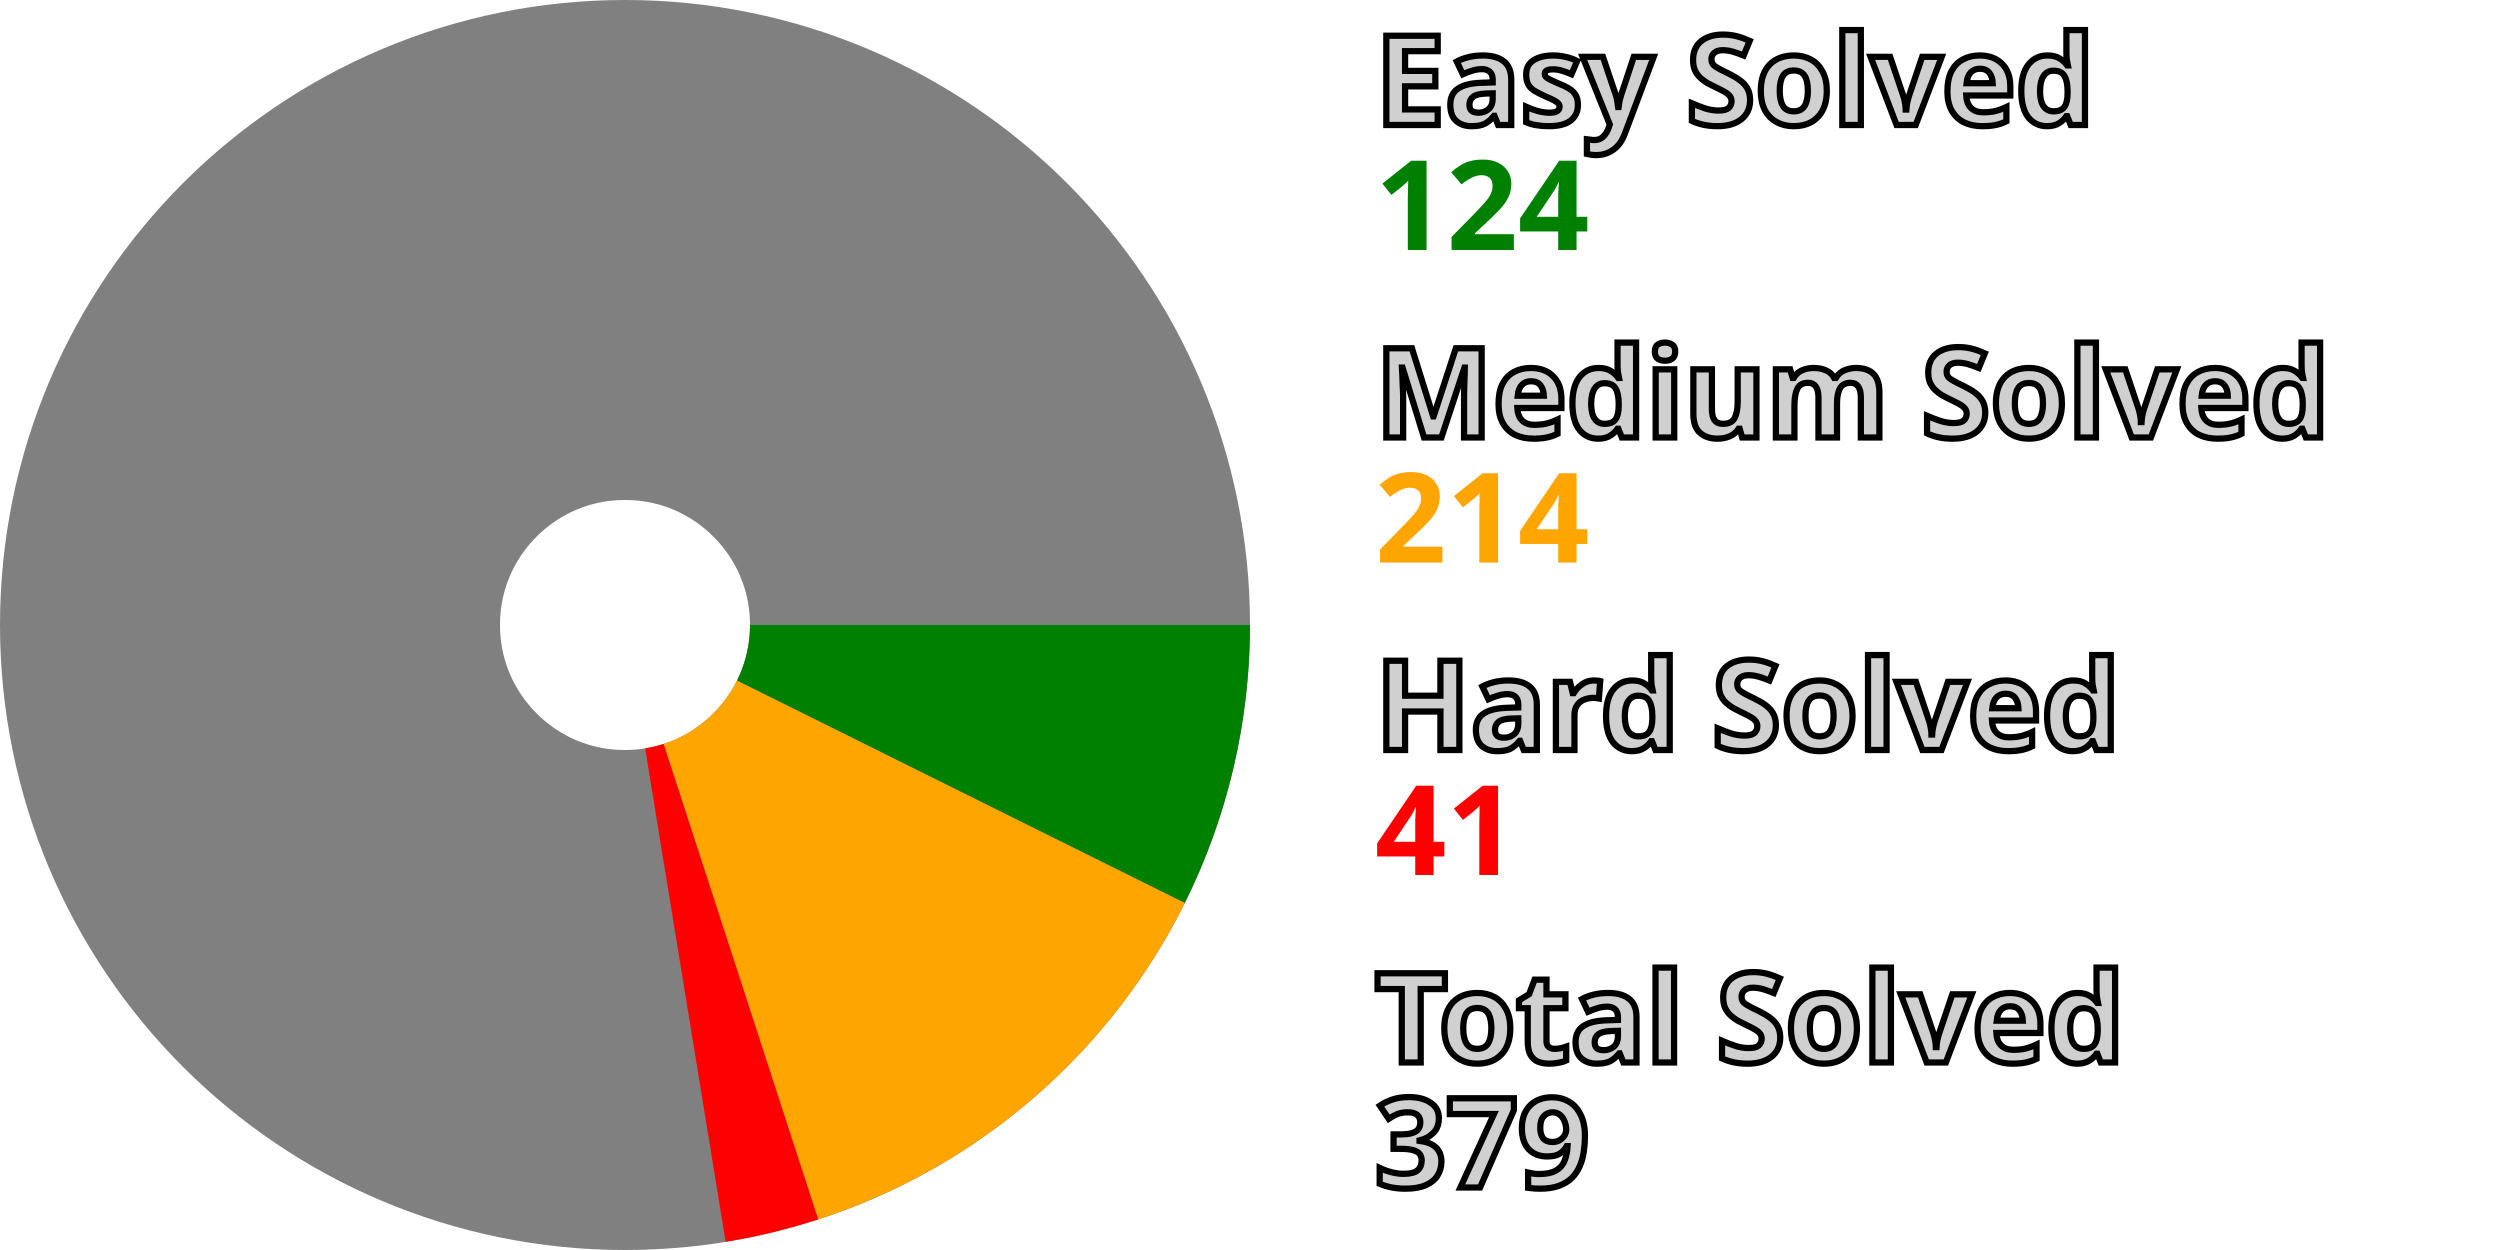
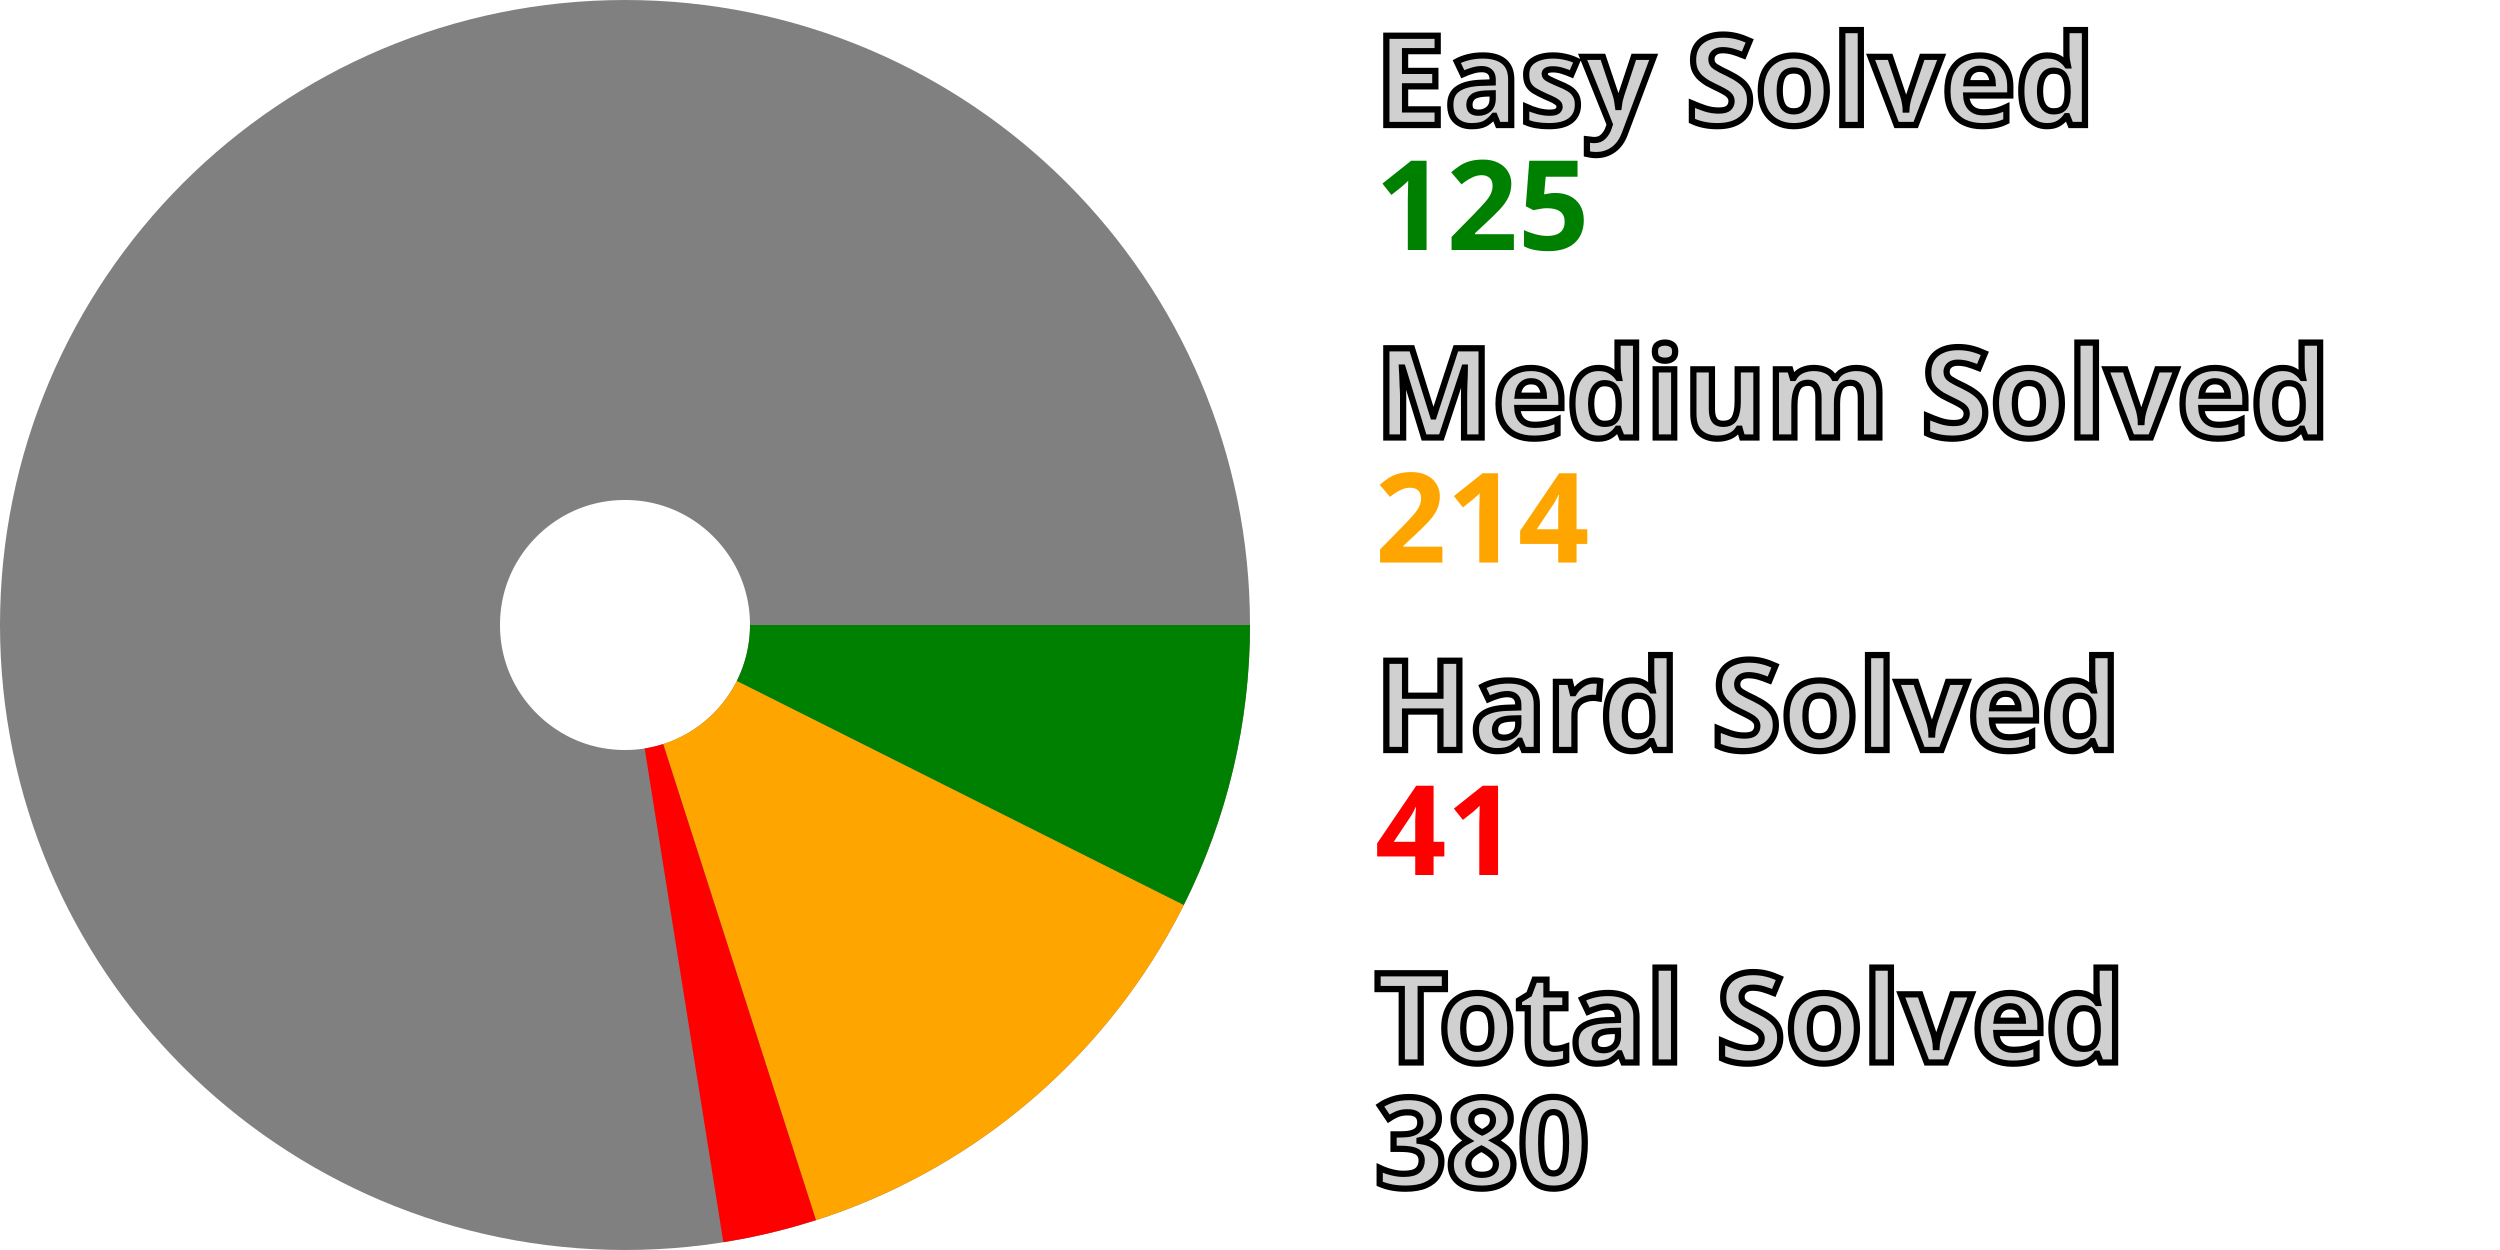
<svg xmlns="http://www.w3.org/2000/svg" width="200" height="100" viewBox="0 0 200 100" stroke-width="40" fill="none">
  <style>.small {font: bold 10px sans-serif; fill: #d0d0d0; stroke: black; stroke-width: 0.5px;}</style>
  <style>.esy {font: bold 10px sans-serif; fill: green;}</style>
  <style>.mdm {font: bold 10px sans-serif; fill: orange;}</style>
  <style>.hrd {font: bold 10px sans-serif; fill: red;}</style>
  <circle cx="50" cy="50" r="30.0" stroke="gray" />
-   <path d="M80.0 50 A 30.0 30.0, 0, 0, 1, 76.868 63.346" stroke="green" />
-   <path d="M76.868 63.346 A 30.0 30.0, 0, 0, 1, 59.271 78.532" stroke="orange" />
-   <path d="M59.271 78.532 A 30.0 30.0, 0, 0, 1, 54.831 79.609" stroke="red" />
+   <path d="M80.0 50 A 30.0 30.0, 0, 0, 1, 76.818 63.446" stroke="green" />
+   <path d="M76.818 63.446 A 30.0 30.0, 0, 0, 1, 59.164 78.566" stroke="orange" />
+   <path d="M59.164 78.566 A 30.0 30.0, 0, 0, 1, 54.721 79.626" stroke="red" />
  <text x="110.0" y="10.0" class="small">Easy Solved</text>
-   <text x="110.0" y="20.0" class="esy">124</text>
+   <text x="110.0" y="20.0" class="esy">125</text>
  <text x="110.0" y="35.0" class="small">Medium Solved</text>
  <text x="110.0" y="45.0" class="mdm">214</text>
  <text x="110.0" y="60.0" class="small">Hard Solved</text>
  <text x="110.0" y="70.0" class="hrd">41</text>
  <text x="110.0" y="85.0" class="small">Total Solved</text>
-   <text x="110.0" y="95.0" class="small">379</text>
+   <text x="110.0" y="95.0" class="small">380</text>
</svg>
